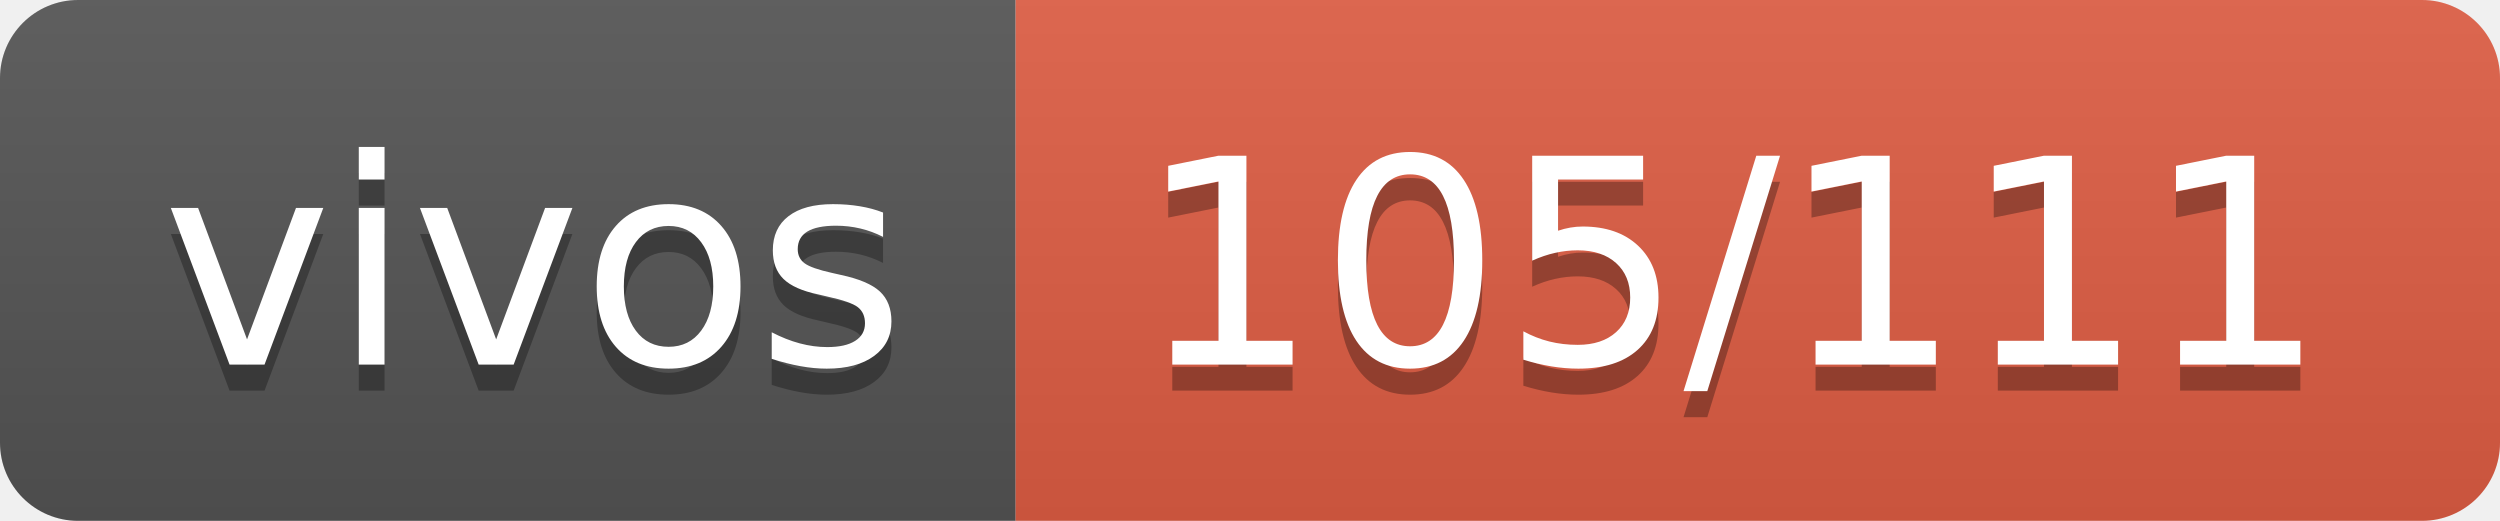
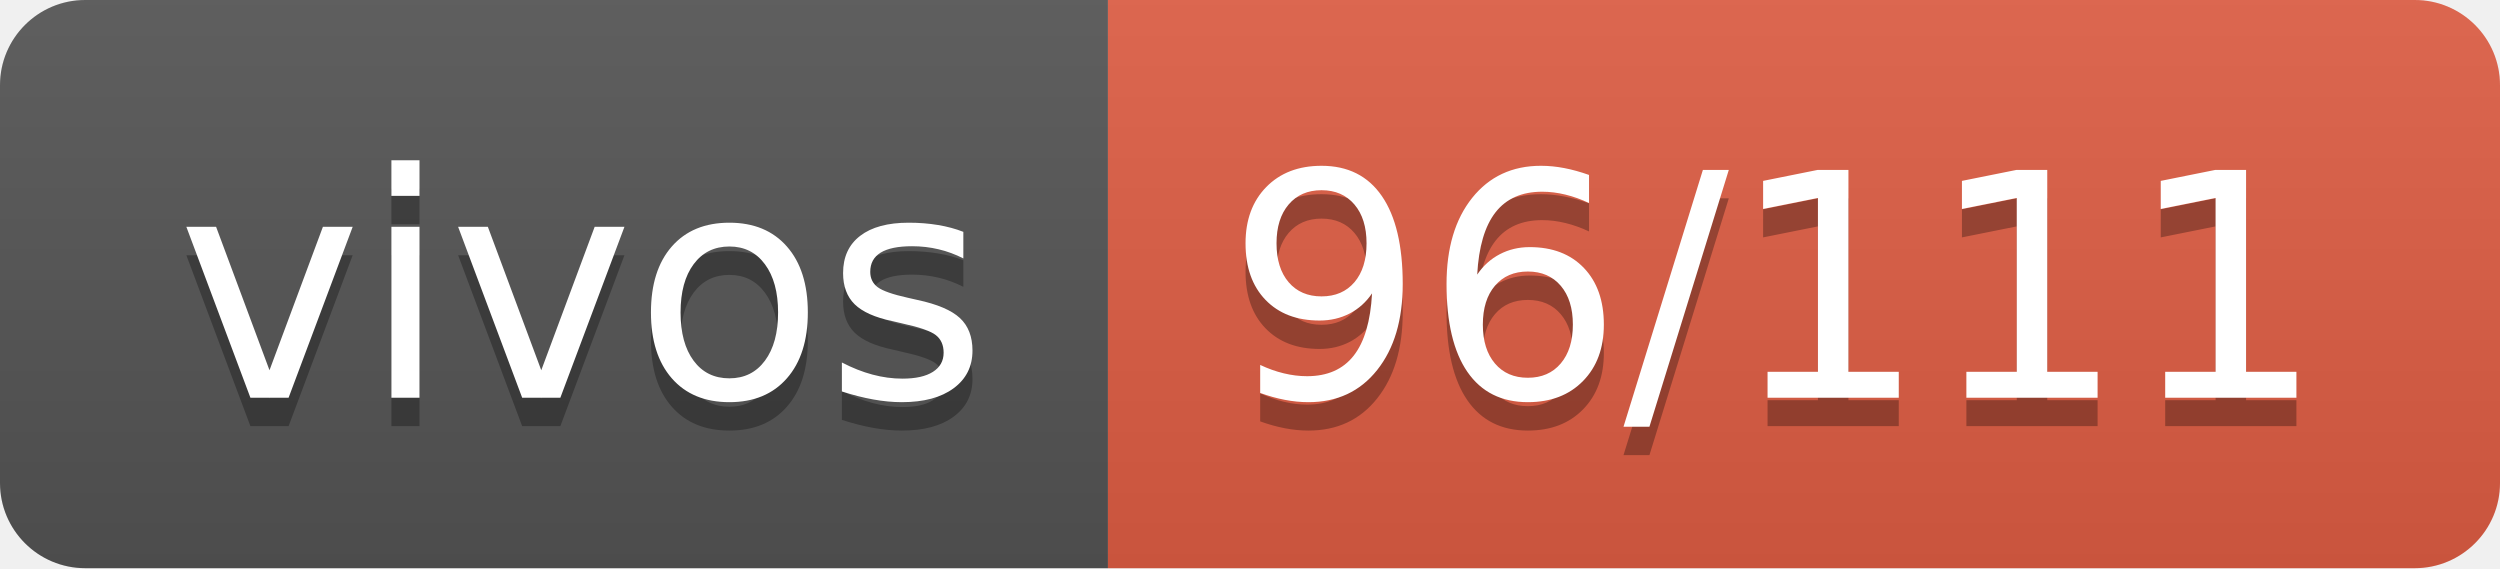
- <svg xmlns="http://www.w3.org/2000/svg" width="96" height="20" role="img" aria-label="vivos: 105/111">
+ <svg xmlns="http://www.w3.org/2000/svg" width="88" height="20" role="img" aria-label="vivos: 96/111">
  <linearGradient id="s" x2="0" y2="100%">
    <stop offset="0" stop-color="#bbb" stop-opacity=".1" />
    <stop offset="1" stop-opacity=".1" />
  </linearGradient>
  <clipPath id="r">
-     <rect width="96" height="20" rx="3" fill="#fff" />
+     <rect width="88" height="20" rx="3" fill="#fff" />
  </clipPath>
  <g clip-path="url(#r)">
    <rect width="39" height="20" fill="#555" />
-     <rect x="39" width="57" height="20" fill="#e05d44" />
-     <rect width="96" height="20" fill="url(#s)" />
+     <rect x="39" width="49" height="20" fill="#e05d44" />
+     <rect width="88" height="20" fill="url(#s)" />
  </g>
  <g fill="#fff" text-anchor="middle" font-family="Verdana,Geneva,DejaVu Sans,sans-serif" text-rendering="geometricPrecision" font-size="110">
    <text aria-hidden="true" x="205" y="150" fill="#010101" fill-opacity=".3" transform="scale(.1)" textLength="290">vivos</text>
    <text x="205" y="140" transform="scale(.1)" fill="#fff" textLength="290">vivos</text>
-     <text aria-hidden="true" x="665" y="150" fill="#010101" fill-opacity=".3" transform="scale(.1)" textLength="470">105/111</text>
-     <text x="665" y="140" transform="scale(.1)" fill="#fff" textLength="470">105/111</text>
+     <text aria-hidden="true" x="625" y="150" fill="#010101" fill-opacity=".3" transform="scale(.1)" textLength="390">96/111</text>
+     <text x="625" y="140" transform="scale(.1)" fill="#fff" textLength="390">96/111</text>
  </g>
</svg>
